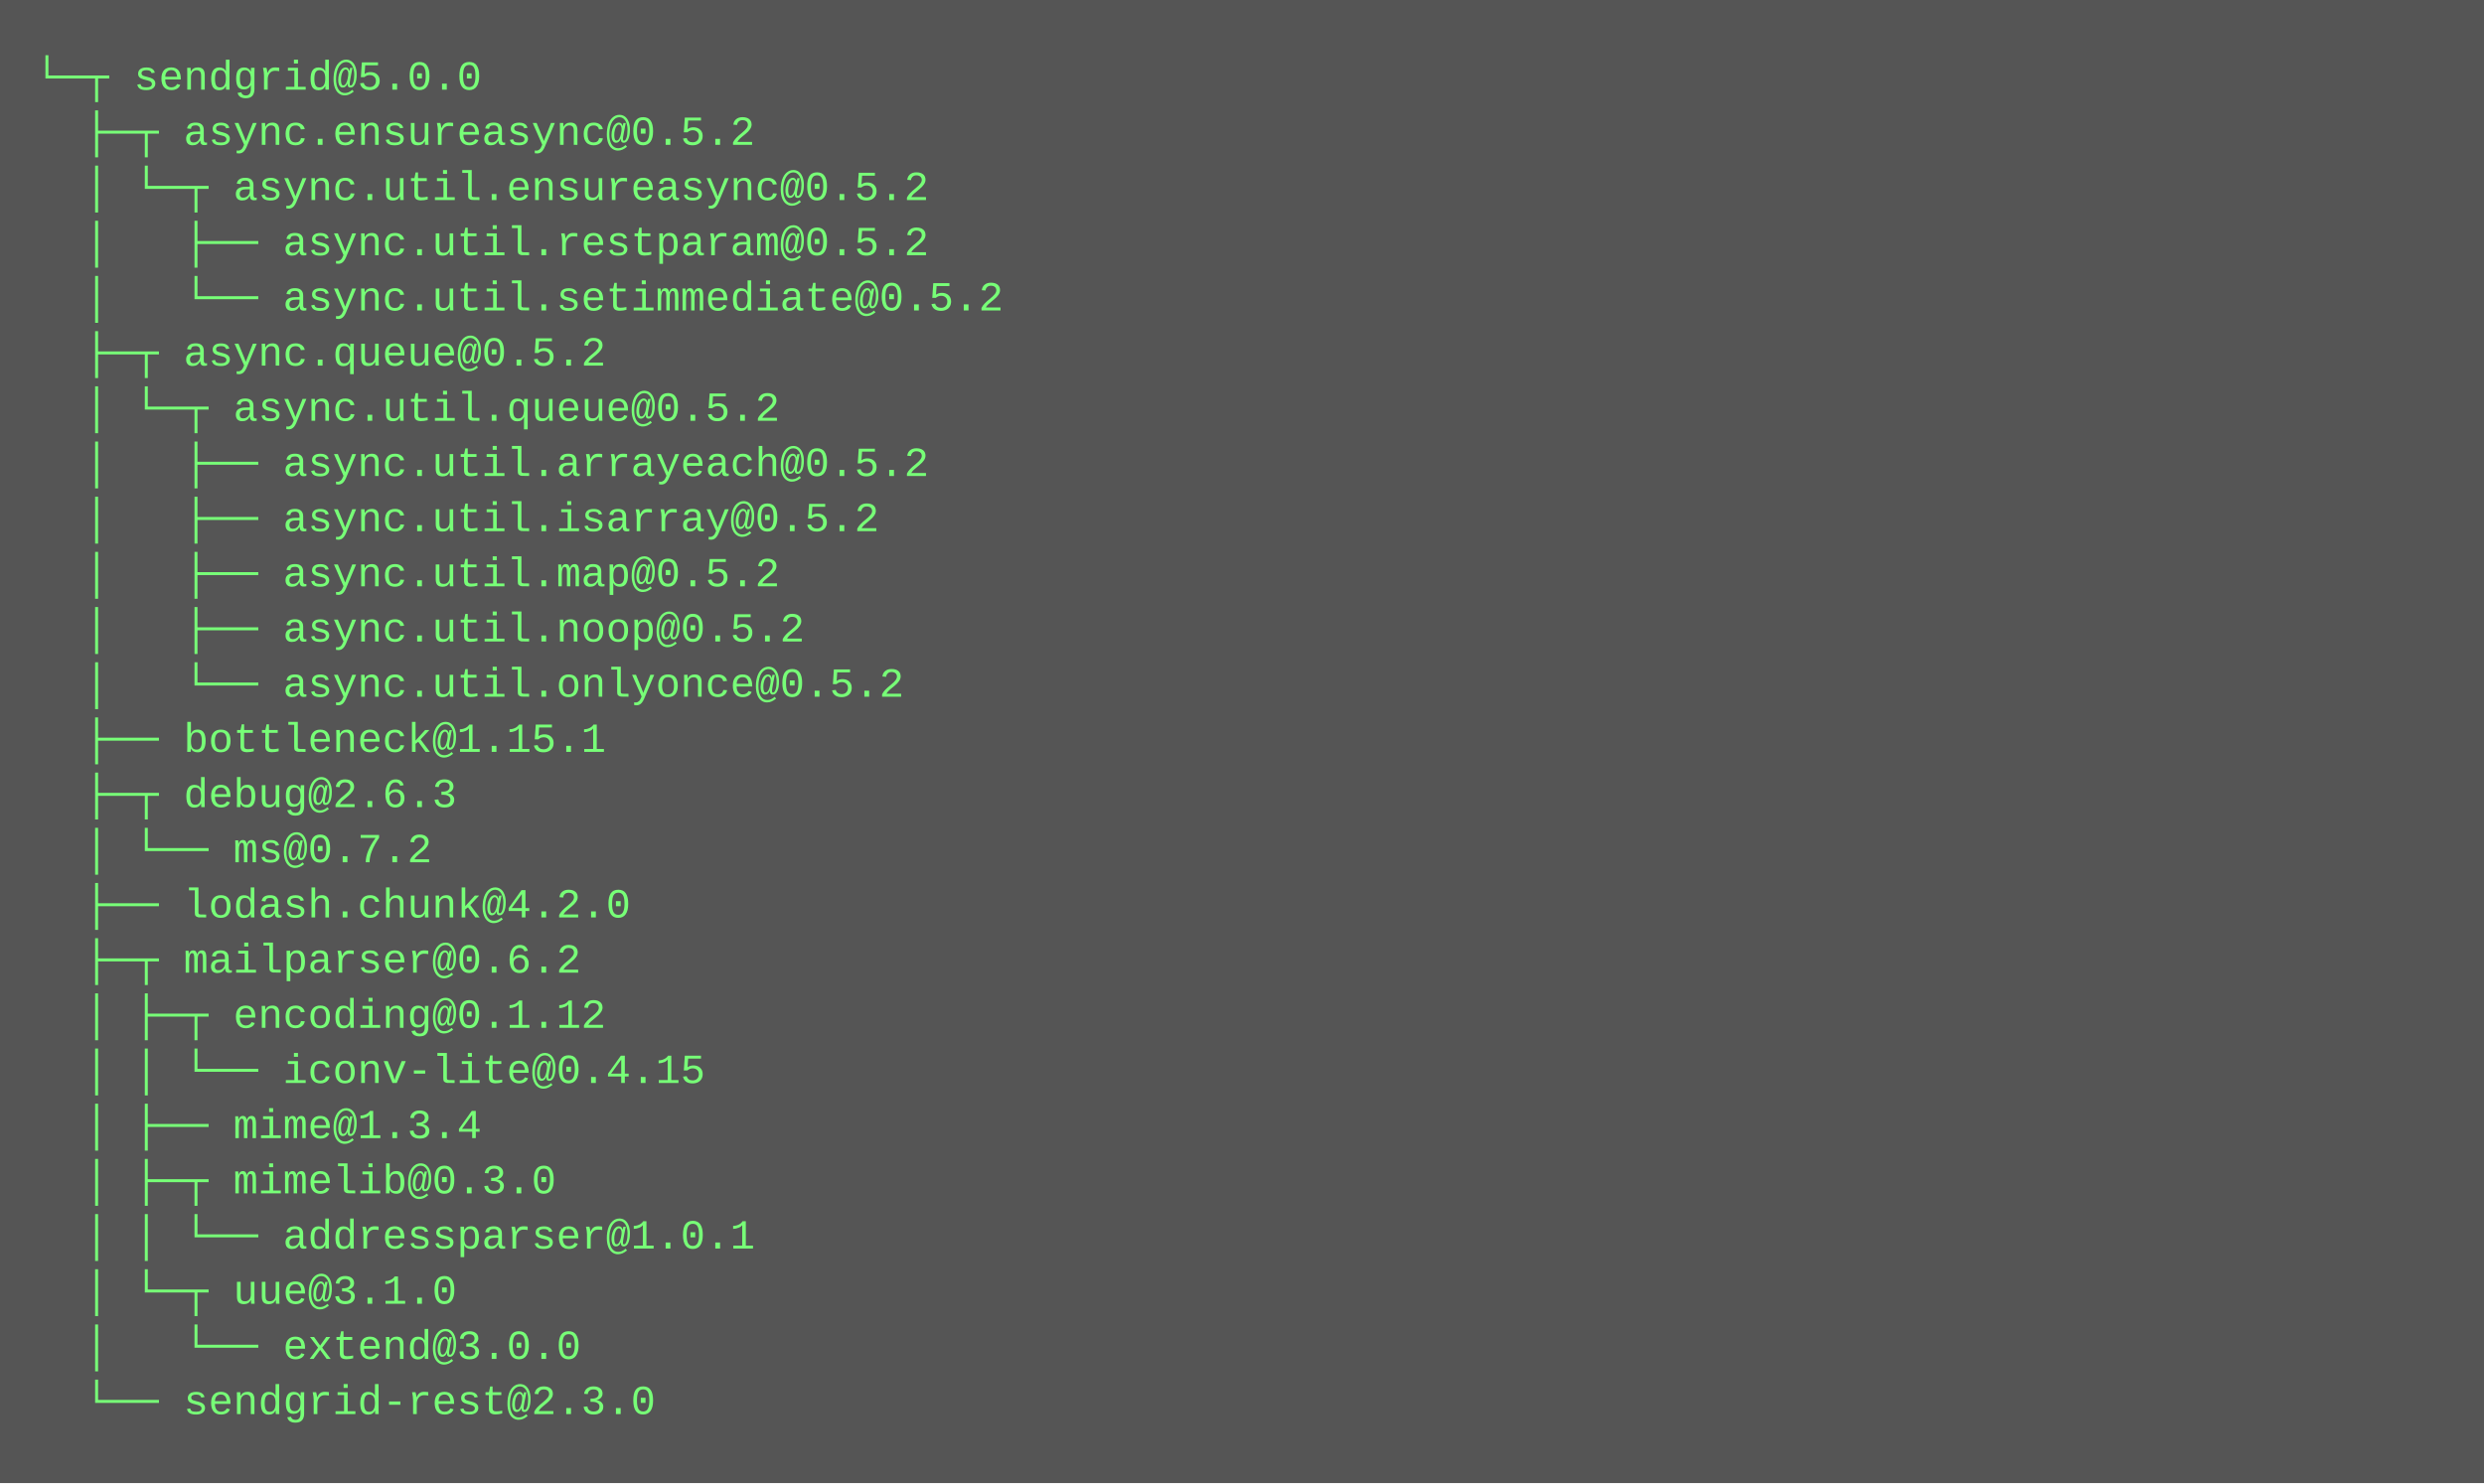
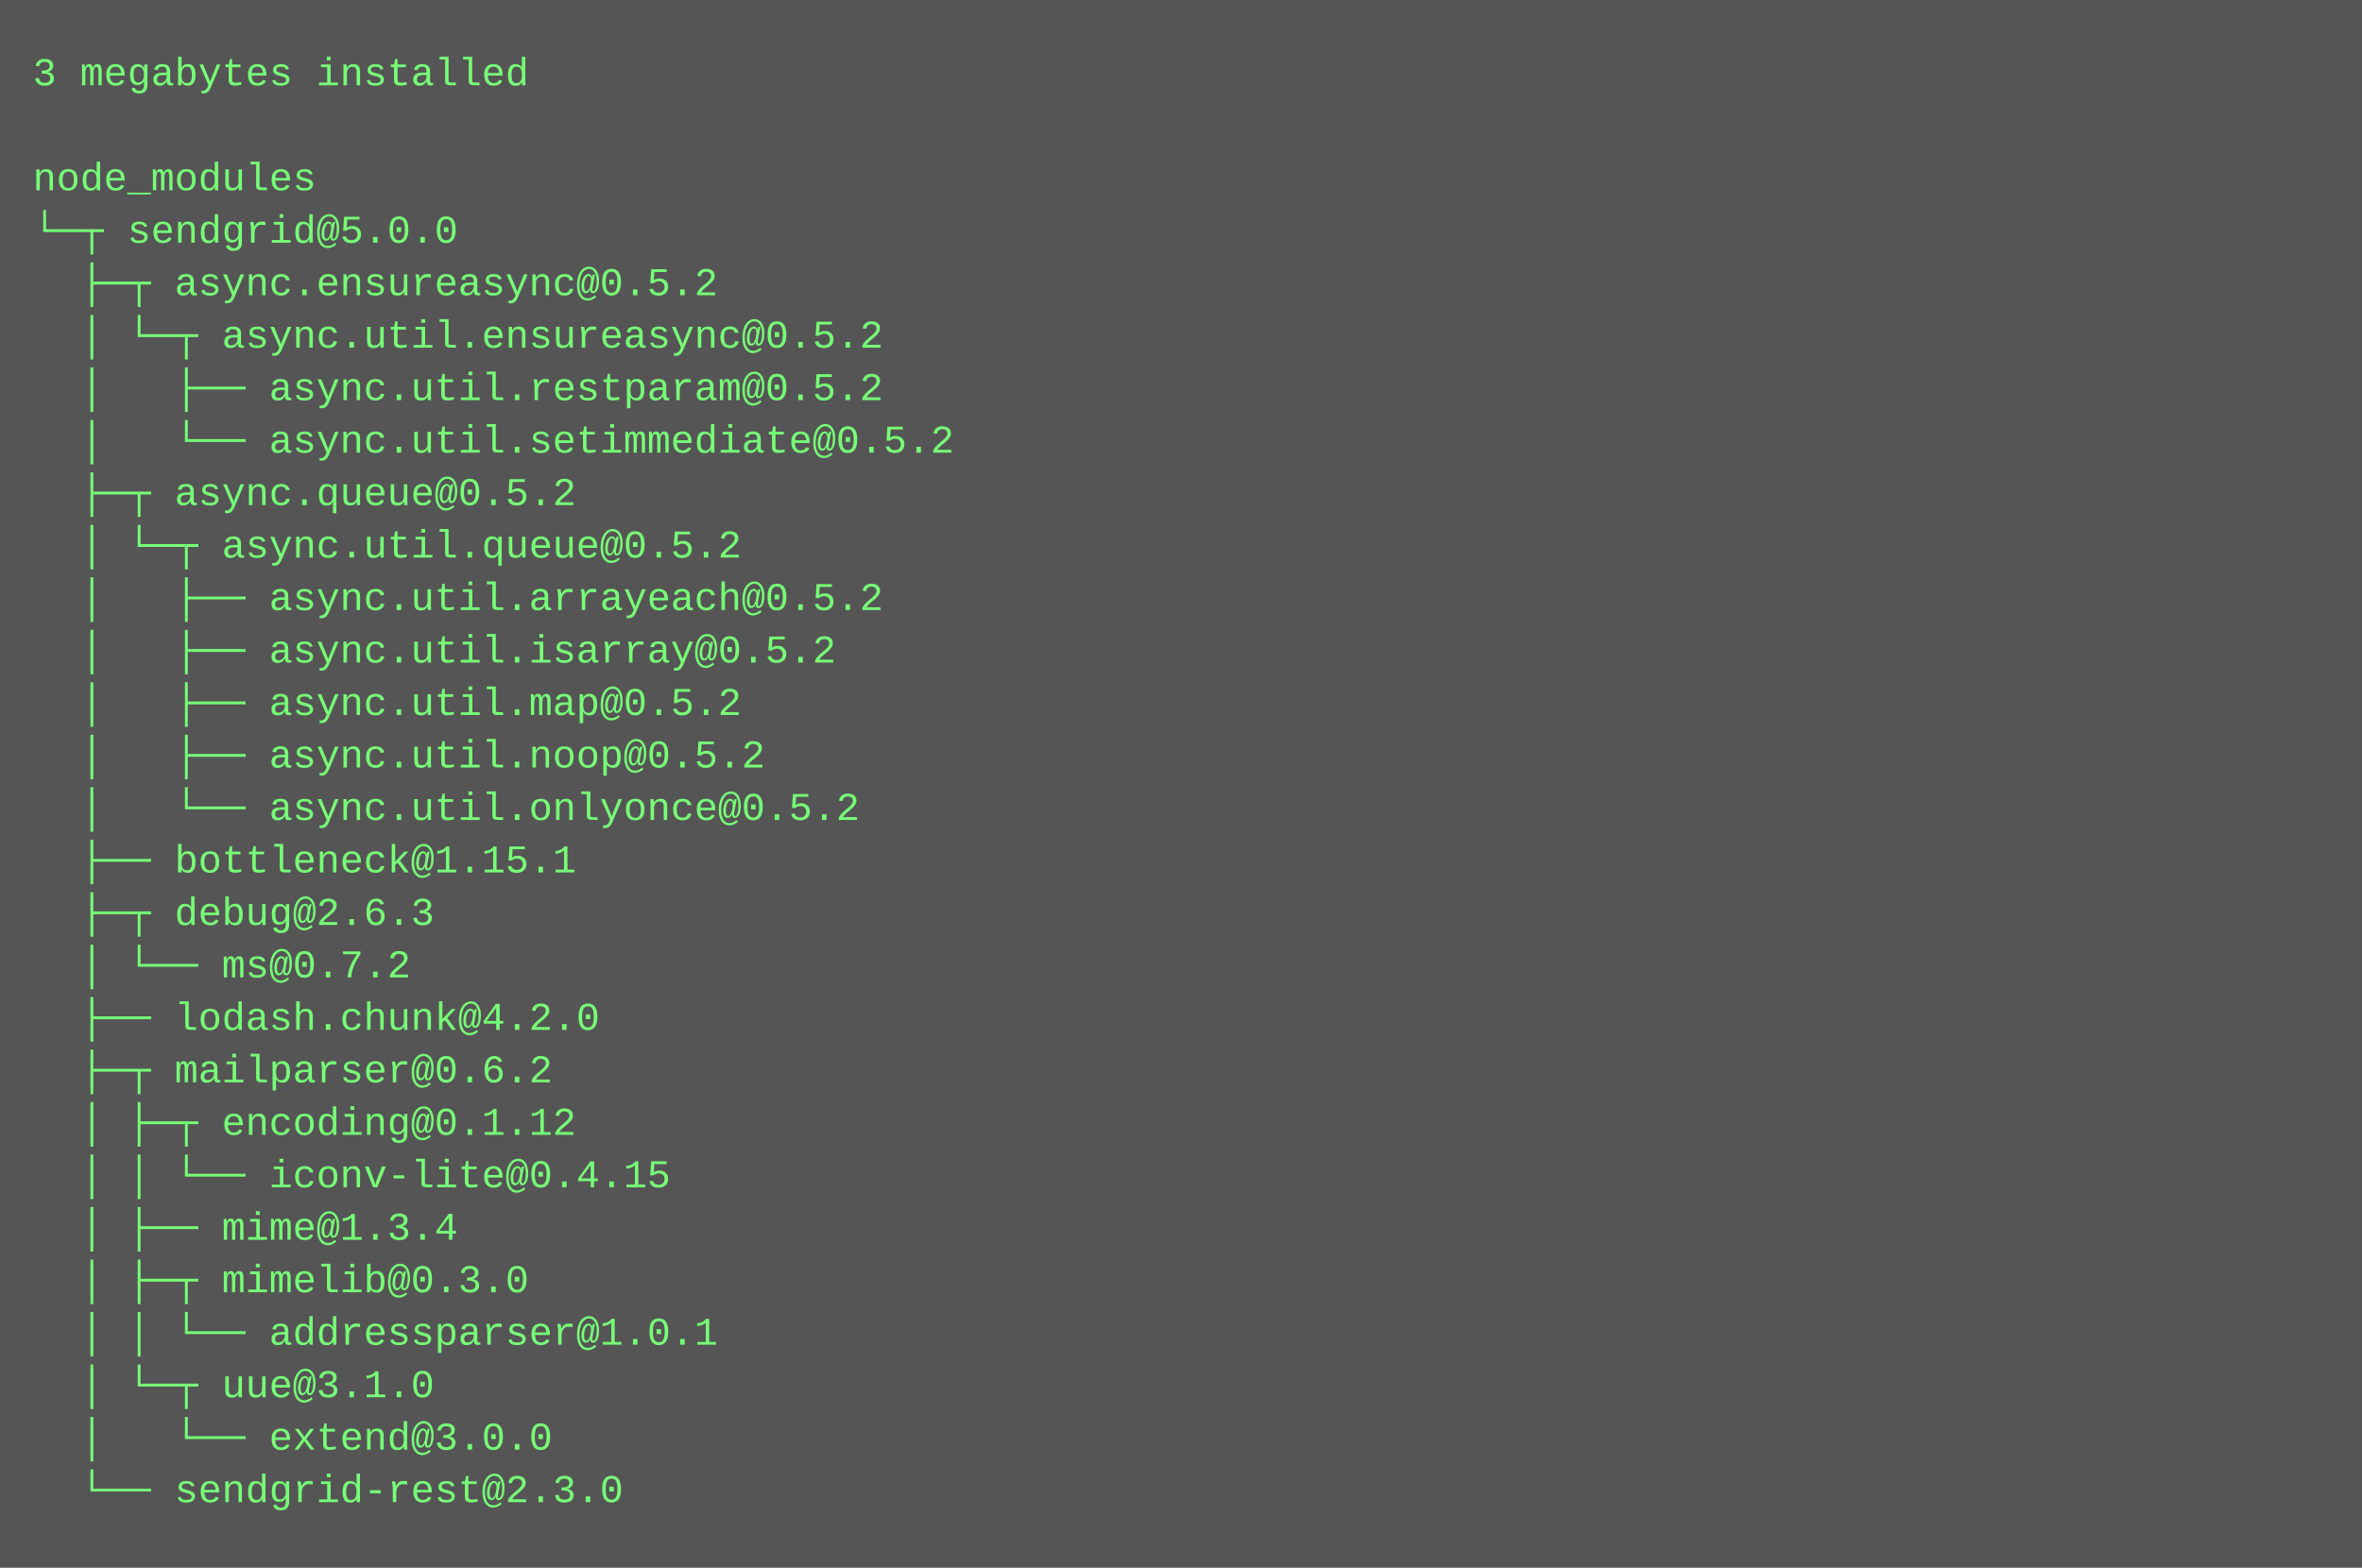
- <svg xmlns="http://www.w3.org/2000/svg" height="430" width="720">
-   <rect height="430" fill="#555" width="720" />
+ <svg xmlns="http://www.w3.org/2000/svg" height="478" width="720">
+   <rect height="478" fill="#555" width="720" />
  <text fill="#7f7" font-family="Courier New" font-size="12" xml:space="preserve">
-     <tspan x="10" y="26">└─┬ sendgrid@5.0.0 </tspan>
-     <tspan x="10" y="42">  ├─┬ async.ensureasync@0.5.2 </tspan>
-     <tspan x="10" y="58">  │ └─┬ async.util.ensureasync@0.5.2 </tspan>
-     <tspan x="10" y="74">  │   ├── async.util.restparam@0.5.2 </tspan>
-     <tspan x="10" y="90">  │   └── async.util.setimmediate@0.5.2 </tspan>
-     <tspan x="10" y="106">  ├─┬ async.queue@0.5.2 </tspan>
-     <tspan x="10" y="122">  │ └─┬ async.util.queue@0.5.2 </tspan>
-     <tspan x="10" y="138">  │   ├── async.util.arrayeach@0.5.2 </tspan>
-     <tspan x="10" y="154">  │   ├── async.util.isarray@0.5.2 </tspan>
-     <tspan x="10" y="170">  │   ├── async.util.map@0.5.2 </tspan>
-     <tspan x="10" y="186">  │   ├── async.util.noop@0.5.2 </tspan>
-     <tspan x="10" y="202">  │   └── async.util.onlyonce@0.5.2 </tspan>
-     <tspan x="10" y="218">  ├── bottleneck@1.15.1 </tspan>
-     <tspan x="10" y="234">  ├─┬ debug@2.6.3 </tspan>
-     <tspan x="10" y="250">  │ └── ms@0.7.2 </tspan>
-     <tspan x="10" y="266">  ├── lodash.chunk@4.2.0 </tspan>
-     <tspan x="10" y="282">  ├─┬ mailparser@0.6.2 </tspan>
-     <tspan x="10" y="298">  │ ├─┬ encoding@0.1.12 </tspan>
-     <tspan x="10" y="314">  │ │ └── iconv-lite@0.4.15 </tspan>
-     <tspan x="10" y="330">  │ ├── mime@1.3.4 </tspan>
-     <tspan x="10" y="346">  │ ├─┬ mimelib@0.3.0 </tspan>
-     <tspan x="10" y="362">  │ │ └── addressparser@1.0.1 </tspan>
-     <tspan x="10" y="378">  │ └─┬ uue@3.1.0 </tspan>
-     <tspan x="10" y="394">  │   └── extend@3.0.0 </tspan>
-     <tspan x="10" y="410">  └── sendgrid-rest@2.3.0</tspan>
+     <tspan x="10" y="26">3 megabytes installed</tspan>
+     <tspan x="10" y="42" />
+     <tspan x="10" y="58">node_modules</tspan>
+     <tspan x="10" y="74">└─┬ sendgrid@5.0.0 </tspan>
+     <tspan x="10" y="90">  ├─┬ async.ensureasync@0.5.2 </tspan>
+     <tspan x="10" y="106">  │ └─┬ async.util.ensureasync@0.5.2 </tspan>
+     <tspan x="10" y="122">  │   ├── async.util.restparam@0.5.2 </tspan>
+     <tspan x="10" y="138">  │   └── async.util.setimmediate@0.5.2 </tspan>
+     <tspan x="10" y="154">  ├─┬ async.queue@0.5.2 </tspan>
+     <tspan x="10" y="170">  │ └─┬ async.util.queue@0.5.2 </tspan>
+     <tspan x="10" y="186">  │   ├── async.util.arrayeach@0.5.2 </tspan>
+     <tspan x="10" y="202">  │   ├── async.util.isarray@0.5.2 </tspan>
+     <tspan x="10" y="218">  │   ├── async.util.map@0.5.2 </tspan>
+     <tspan x="10" y="234">  │   ├── async.util.noop@0.5.2 </tspan>
+     <tspan x="10" y="250">  │   └── async.util.onlyonce@0.5.2 </tspan>
+     <tspan x="10" y="266">  ├── bottleneck@1.15.1 </tspan>
+     <tspan x="10" y="282">  ├─┬ debug@2.6.3 </tspan>
+     <tspan x="10" y="298">  │ └── ms@0.7.2 </tspan>
+     <tspan x="10" y="314">  ├── lodash.chunk@4.2.0 </tspan>
+     <tspan x="10" y="330">  ├─┬ mailparser@0.6.2 </tspan>
+     <tspan x="10" y="346">  │ ├─┬ encoding@0.1.12 </tspan>
+     <tspan x="10" y="362">  │ │ └── iconv-lite@0.4.15 </tspan>
+     <tspan x="10" y="378">  │ ├── mime@1.3.4 </tspan>
+     <tspan x="10" y="394">  │ ├─┬ mimelib@0.3.0 </tspan>
+     <tspan x="10" y="410">  │ │ └── addressparser@1.0.1 </tspan>
+     <tspan x="10" y="426">  │ └─┬ uue@3.1.0 </tspan>
+     <tspan x="10" y="442">  │   └── extend@3.0.0 </tspan>
+     <tspan x="10" y="458">  └── sendgrid-rest@2.3.0</tspan>
  </text>
</svg>
